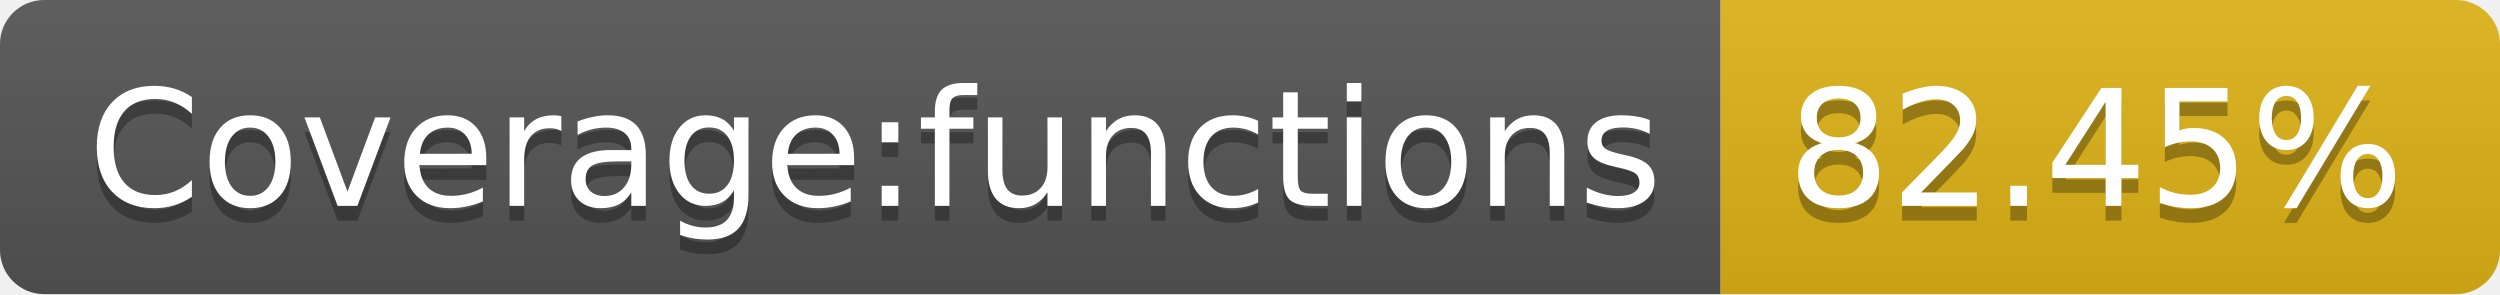
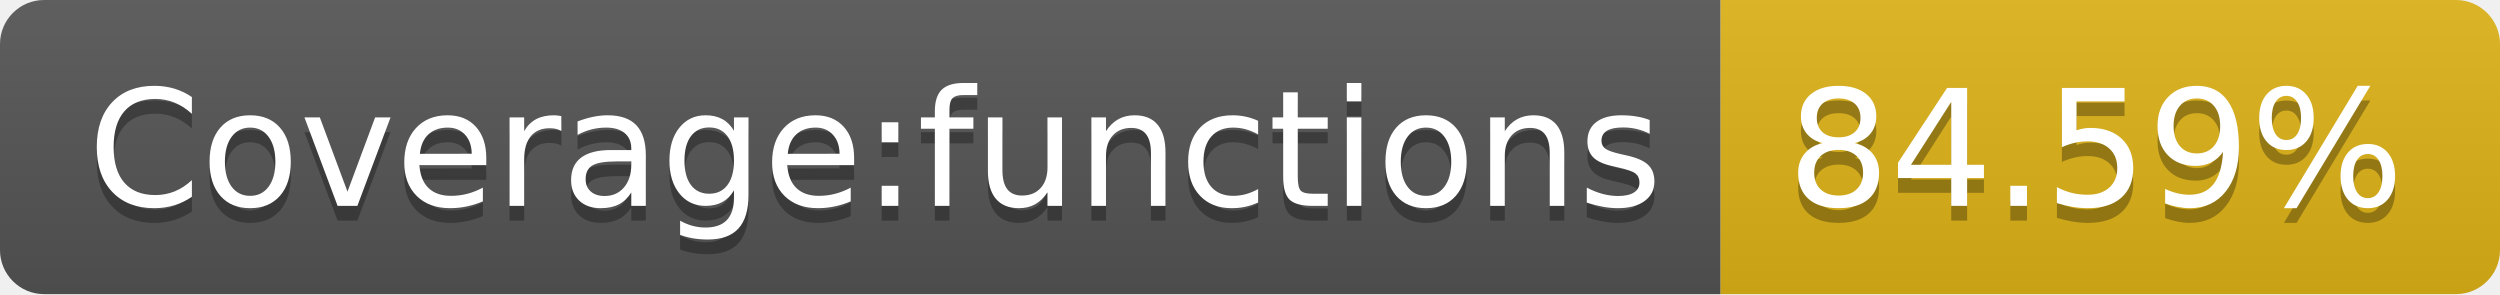
- <svg xmlns="http://www.w3.org/2000/svg" width="170" height="20" role="img" aria-label="Coverage:functions: 82.45%">
+ <svg xmlns="http://www.w3.org/2000/svg" width="170" height="20" role="img" aria-label="Coverage:functions: 84.59%">
  <linearGradient id="s" x2="0" y2="100%">
    <stop offset="0" stop-color="#bbb" stop-opacity=".1" />
    <stop offset="1" stop-opacity=".1" />
  </linearGradient>
  <clipPath id="r">
    <rect width="170" height="20" rx="3" fill="#fff" />
  </clipPath>
  <g clip-path="url(#r)">
    <rect width="117" height="20" fill="#555" />
    <rect x="117" width="53" height="20" fill="#dfb317" />
    <rect width="170" height="20" fill="url(#s)" />
  </g>
  <g fill="#fff" text-anchor="middle" font-family="Verdana,Geneva,DejaVu Sans,sans-serif" text-rendering="geometricPrecision" font-size="110">
    <text aria-hidden="true" x="595" y="150" fill="#010101" fill-opacity=".3" transform="scale(.1)" textLength="1070">Coverage:functions</text>
    <text x="595" y="140" transform="scale(.1)" fill="#fff" textLength="1070">Coverage:functions</text>
-     <text aria-hidden="true" x="1425" y="150" fill="#010101" fill-opacity=".3" transform="scale(.1)" textLength="430">82.45%</text>
-     <text x="1425" y="140" transform="scale(.1)" fill="#fff" textLength="430">82.45%</text>
+     <text aria-hidden="true" x="1425" y="150" fill="#010101" fill-opacity=".3" transform="scale(.1)" textLength="430">84.59%</text>
+     <text x="1425" y="140" transform="scale(.1)" fill="#fff" textLength="430">84.59%</text>
  </g>
</svg>
